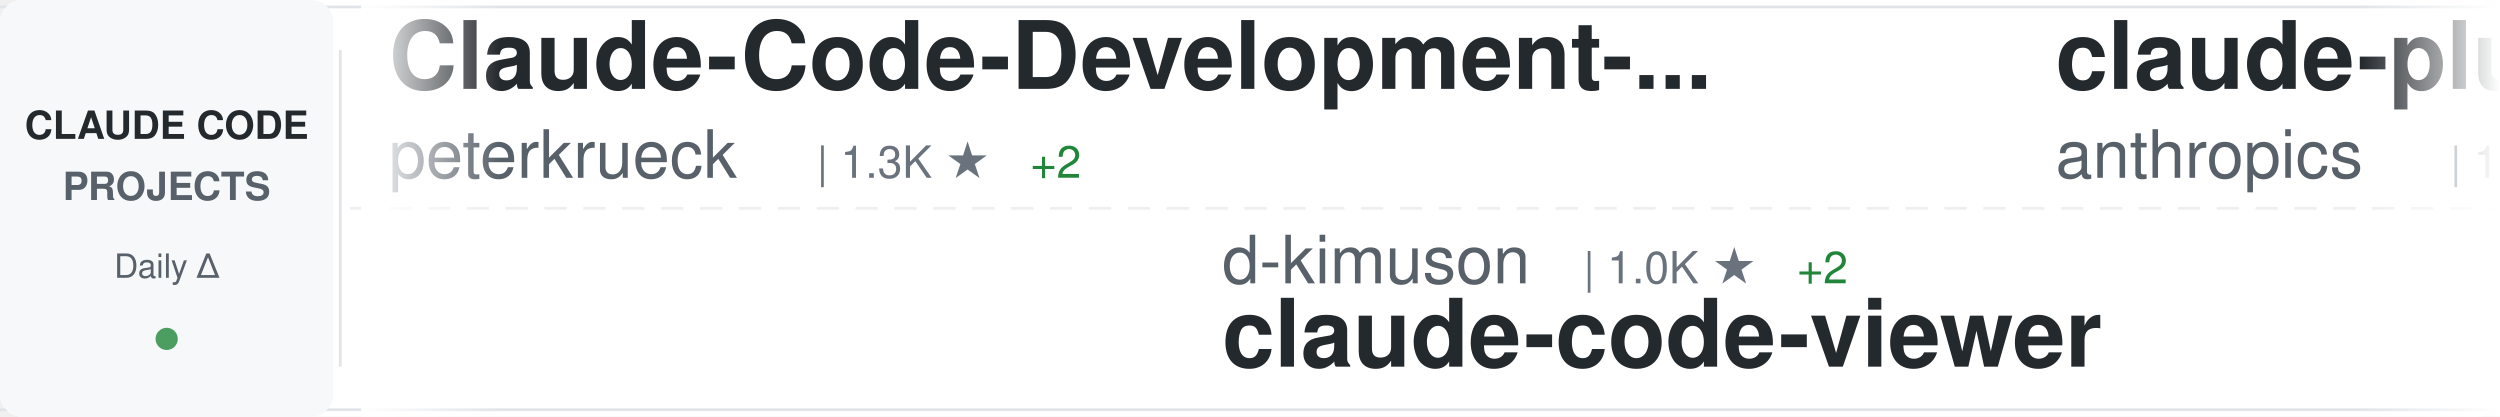
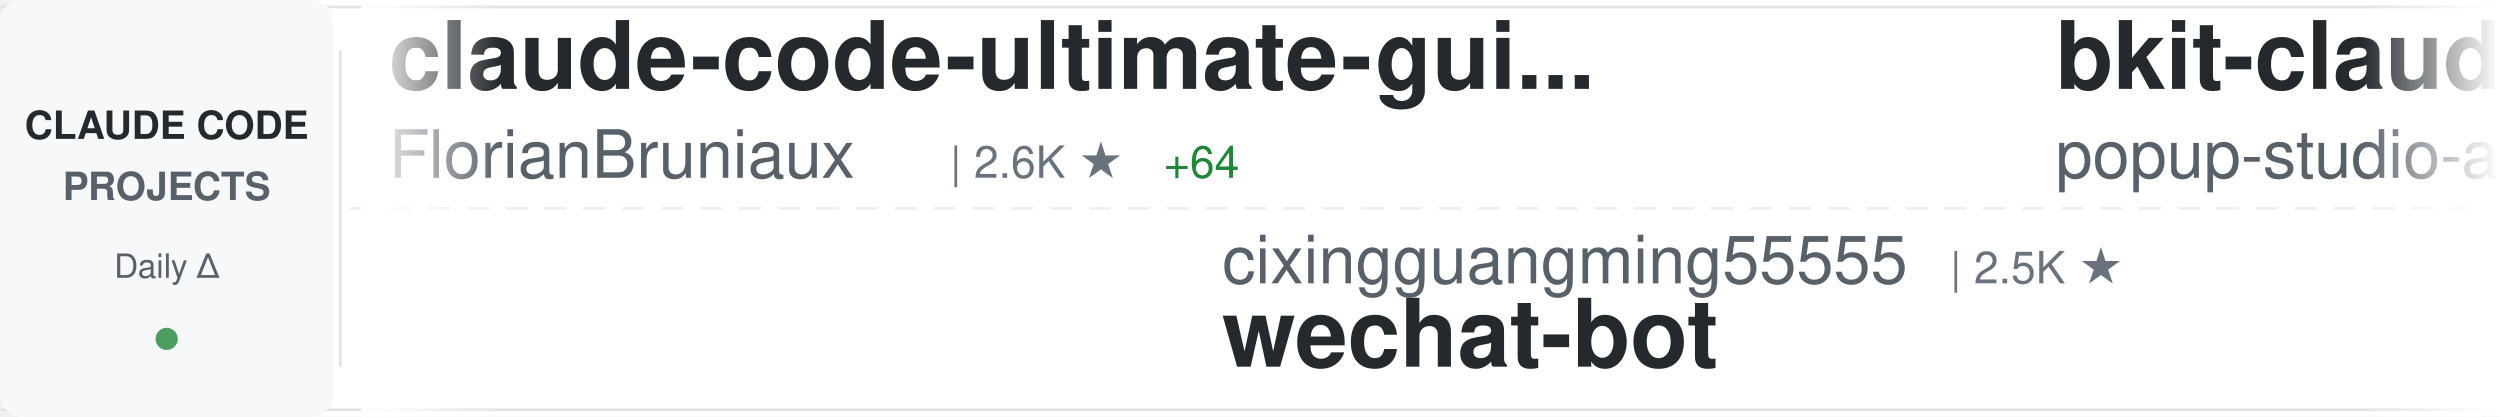
<svg xmlns="http://www.w3.org/2000/svg" width="900" height="150">
  <defs>
    <linearGradient id="awesomeLeftFade" x1="0%" y1="0%" x2="100%" y2="0%">
      <stop offset="0%" style="stop-color:#ffffff;stop-opacity:1" />
      <stop offset="100%" style="stop-color:#ffffff;stop-opacity:0" />
    </linearGradient>
    <linearGradient id="awesomeRightFade" x1="0%" y1="0%" x2="100%" y2="0%">
      <stop offset="0%" style="stop-color:#ffffff;stop-opacity:0" />
      <stop offset="100%" style="stop-color:#ffffff;stop-opacity:1" />
    </linearGradient>
  </defs>
  <rect width="900" height="150" fill="#ffffff" rx="8" />
  <rect x="0" y="2" width="900" height="1" fill="#e1e4e8" />
  <rect x="0" y="147" width="900" height="1" fill="#e1e4e8" />
  <line x1="0" y1="75" x2="900" y2="75" stroke="#e1e4e8" stroke-width="1" stroke-dasharray="8 6" opacity="0.6" />
  <rect x="0" y="0" width="120" height="150" fill="#f6f8fa" rx="8" />
  <text x="60" y="50" font-family="-apple-system, BlinkMacSystemFont, 'Segoe UI', Helvetica, Arial, sans-serif" font-size="14" font-weight="600" fill="#24292e" text-anchor="middle">CLAUDE CODE</text>
  <text x="60" y="72" font-family="-apple-system, BlinkMacSystemFont, 'Segoe UI', Helvetica, Arial, sans-serif" font-size="14" font-weight="600" fill="#586069" text-anchor="middle">PROJECTS</text>
  <text x="60" y="100" font-family="-apple-system, BlinkMacSystemFont, 'Segoe UI', Helvetica, Arial, sans-serif" font-size="12" font-weight="500" fill="#586069" text-anchor="middle">Daily Δ</text>
  <circle cx="60" cy="122" r="4" fill="#22863a" opacity="0.8" />
  <rect x="122" y="18" width="1" height="114" fill="#e1e4e8" />
  <clipPath id="awesomeTickerClip">
    <rect x="130" y="0" width="770" height="150" />
  </clipPath>
  <g clip-path="url(#awesomeTickerClip)">
    <g id="awesomeTickerItems">
      <animateTransform attributeName="transform" attributeType="XML" type="translate" from="0 0" to="-3000 0" dur="54s" repeatCount="indefinite" />
      <g transform="translate(0, 0)">
-         <text x="140" y="32" font-family="-apple-system, BlinkMacSystemFont, 'Segoe UI', Helvetica, Arial, sans-serif" font-size="34" font-weight="600" fill="#24292e">Claude-Code-Development-...</text>
-         <text x="140" y="64" font-family="-apple-system, BlinkMacSystemFont, 'Segoe UI', Helvetica, Arial, sans-serif" font-size="24" font-weight="400" fill="#586069">peterkrueck</text>
-         <text x="294" y="64" font-family="-apple-system, BlinkMacSystemFont, 'Segoe UI', Helvetica, Arial, sans-serif" font-size="16" font-weight="500" fill="#6a737d">| 1.3K ★</text>
-         <text x="371" y="64" font-family="-apple-system, BlinkMacSystemFont, 'Segoe UI', Helvetica, Arial, sans-serif" font-size="16" font-weight="500" fill="#22863a"> +2</text>
+         <text x="140" y="32" font-family="-apple-system, BlinkMacSystemFont, 'Segoe UI', Helvetica, Arial, sans-serif" font-size="34" font-weight="600" fill="#24292e">claude-code-ultimate-gui...</text>
+         <text x="140" y="64" font-family="-apple-system, BlinkMacSystemFont, 'Segoe UI', Helvetica, Arial, sans-serif" font-size="24" font-weight="400" fill="#586069">FlorianBruniaux</text>
+         <text x="342" y="64" font-family="-apple-system, BlinkMacSystemFont, 'Segoe UI', Helvetica, Arial, sans-serif" font-size="16" font-weight="500" fill="#6a737d">| 2.6K ★</text>
+         <text x="419" y="64" font-family="-apple-system, BlinkMacSystemFont, 'Segoe UI', Helvetica, Arial, sans-serif" font-size="16" font-weight="500" fill="#22863a"> +64</text>
      </g>
      <g transform="translate(300, 0)">
-         <text x="140" y="102" font-family="-apple-system, BlinkMacSystemFont, 'Segoe UI', Helvetica, Arial, sans-serif" font-size="24" font-weight="400" fill="#586069">d-kimuson</text>
-         <text x="270" y="102" font-family="-apple-system, BlinkMacSystemFont, 'Segoe UI', Helvetica, Arial, sans-serif" font-size="16" font-weight="500" fill="#6a737d">| 1.0K ★</text>
-         <text x="347" y="102" font-family="-apple-system, BlinkMacSystemFont, 'Segoe UI', Helvetica, Arial, sans-serif" font-size="16" font-weight="500" fill="#22863a"> +2</text>
-         <text x="140" y="132" font-family="-apple-system, BlinkMacSystemFont, 'Segoe UI', Helvetica, Arial, sans-serif" font-size="34" font-weight="600" fill="#24292e">claude-code-viewer</text>
+         <text x="140" y="102" font-family="-apple-system, BlinkMacSystemFont, 'Segoe UI', Helvetica, Arial, sans-serif" font-size="24" font-weight="400" fill="#586069">cixingguangming55555</text>
+         <text x="402" y="102" font-family="-apple-system, BlinkMacSystemFont, 'Segoe UI', Helvetica, Arial, sans-serif" font-size="16" font-weight="500" fill="#6a737d">| 2.5K ★</text>
+         <text x="140" y="132" font-family="-apple-system, BlinkMacSystemFont, 'Segoe UI', Helvetica, Arial, sans-serif" font-size="34" font-weight="600" fill="#24292e">wechat-bot</text>
      </g>
      <g transform="translate(600, 0)">
-         <text x="140" y="32" font-family="-apple-system, BlinkMacSystemFont, 'Segoe UI', Helvetica, Arial, sans-serif" font-size="34" font-weight="600" fill="#24292e">claude-plugins-official</text>
-         <text x="140" y="64" font-family="-apple-system, BlinkMacSystemFont, 'Segoe UI', Helvetica, Arial, sans-serif" font-size="24" font-weight="400" fill="#586069">anthropics</text>
-         <text x="282" y="64" font-family="-apple-system, BlinkMacSystemFont, 'Segoe UI', Helvetica, Arial, sans-serif" font-size="16" font-weight="500" fill="#6a737d">| 15.4K ★</text>
-         <text x="368" y="64" font-family="-apple-system, BlinkMacSystemFont, 'Segoe UI', Helvetica, Arial, sans-serif" font-size="16" font-weight="500" fill="#22863a"> +131</text>
+         <text x="140" y="32" font-family="-apple-system, BlinkMacSystemFont, 'Segoe UI', Helvetica, Arial, sans-serif" font-size="34" font-weight="600" fill="#24292e">bkit-claude-code</text>
+         <text x="140" y="64" font-family="-apple-system, BlinkMacSystemFont, 'Segoe UI', Helvetica, Arial, sans-serif" font-size="24" font-weight="400" fill="#586069">popup-studio-ai</text>
+         <text x="342" y="64" font-family="-apple-system, BlinkMacSystemFont, 'Segoe UI', Helvetica, Arial, sans-serif" font-size="16" font-weight="500" fill="#6a737d">| 458 ★</text>
+         <text x="410" y="64" font-family="-apple-system, BlinkMacSystemFont, 'Segoe UI', Helvetica, Arial, sans-serif" font-size="16" font-weight="500" fill="#22863a"> +6</text>
      </g>
      <g transform="translate(900, 0)">
-         <text x="140" y="102" font-family="-apple-system, BlinkMacSystemFont, 'Segoe UI', Helvetica, Arial, sans-serif" font-size="24" font-weight="400" fill="#586069">andrepimenta</text>
-         <text x="306" y="102" font-family="-apple-system, BlinkMacSystemFont, 'Segoe UI', Helvetica, Arial, sans-serif" font-size="16" font-weight="500" fill="#6a737d">| 1.0K ★</text>
-         <text x="383" y="102" font-family="-apple-system, BlinkMacSystemFont, 'Segoe UI', Helvetica, Arial, sans-serif" font-size="16" font-weight="500" fill="#22863a"> +2</text>
-         <text x="140" y="132" font-family="-apple-system, BlinkMacSystemFont, 'Segoe UI', Helvetica, Arial, sans-serif" font-size="34" font-weight="600" fill="#24292e">claude-code-chat</text>
+         <text x="140" y="102" font-family="-apple-system, BlinkMacSystemFont, 'Segoe UI', Helvetica, Arial, sans-serif" font-size="24" font-weight="400" fill="#586069">Njengah</text>
+         <text x="246" y="102" font-family="-apple-system, BlinkMacSystemFont, 'Segoe UI', Helvetica, Arial, sans-serif" font-size="16" font-weight="500" fill="#6a737d">| 1.5K ★</text>
+         <text x="323" y="102" font-family="-apple-system, BlinkMacSystemFont, 'Segoe UI', Helvetica, Arial, sans-serif" font-size="16" font-weight="500" fill="#22863a"> +7</text>
+         <text x="140" y="132" font-family="-apple-system, BlinkMacSystemFont, 'Segoe UI', Helvetica, Arial, sans-serif" font-size="34" font-weight="600" fill="#24292e">claude-code-cheat-sheet</text>
      </g>
      <g transform="translate(1200, 0)">
-         <text x="140" y="32" font-family="-apple-system, BlinkMacSystemFont, 'Segoe UI', Helvetica, Arial, sans-serif" font-size="34" font-weight="600" fill="#24292e">agents</text>
-         <text x="140" y="64" font-family="-apple-system, BlinkMacSystemFont, 'Segoe UI', Helvetica, Arial, sans-serif" font-size="24" font-weight="400" fill="#586069">wshobson</text>
-         <text x="258" y="64" font-family="-apple-system, BlinkMacSystemFont, 'Segoe UI', Helvetica, Arial, sans-serif" font-size="16" font-weight="500" fill="#6a737d">| 32.6K ★</text>
-         <text x="344" y="64" font-family="-apple-system, BlinkMacSystemFont, 'Segoe UI', Helvetica, Arial, sans-serif" font-size="16" font-weight="500" fill="#22863a"> +73</text>
+         <text x="140" y="32" font-family="-apple-system, BlinkMacSystemFont, 'Segoe UI', Helvetica, Arial, sans-serif" font-size="34" font-weight="600" fill="#24292e">Claude-Code-Remote</text>
+         <text x="140" y="64" font-family="-apple-system, BlinkMacSystemFont, 'Segoe UI', Helvetica, Arial, sans-serif" font-size="24" font-weight="400" fill="#586069">JessyTsui</text>
+         <text x="270" y="64" font-family="-apple-system, BlinkMacSystemFont, 'Segoe UI', Helvetica, Arial, sans-serif" font-size="16" font-weight="500" fill="#6a737d">| 1.2K ★</text>
+         <text x="347" y="64" font-family="-apple-system, BlinkMacSystemFont, 'Segoe UI', Helvetica, Arial, sans-serif" font-size="16" font-weight="500" fill="#22863a"> +1</text>
      </g>
      <g transform="translate(1500, 0)">
-         <text x="140" y="102" font-family="-apple-system, BlinkMacSystemFont, 'Segoe UI', Helvetica, Arial, sans-serif" font-size="24" font-weight="400" fill="#586069">sickn33</text>
-         <text x="246" y="102" font-family="-apple-system, BlinkMacSystemFont, 'Segoe UI', Helvetica, Arial, sans-serif" font-size="16" font-weight="500" fill="#6a737d">| 28.9K ★</text>
-         <text x="332" y="102" font-family="-apple-system, BlinkMacSystemFont, 'Segoe UI', Helvetica, Arial, sans-serif" font-size="16" font-weight="500" fill="#22863a"> +465</text>
-         <text x="140" y="132" font-family="-apple-system, BlinkMacSystemFont, 'Segoe UI', Helvetica, Arial, sans-serif" font-size="34" font-weight="600" fill="#24292e">antigravity-awesome-skil...</text>
+         <text x="140" y="102" font-family="-apple-system, BlinkMacSystemFont, 'Segoe UI', Helvetica, Arial, sans-serif" font-size="24" font-weight="400" fill="#586069">kepano</text>
+         <text x="234" y="102" font-family="-apple-system, BlinkMacSystemFont, 'Segoe UI', Helvetica, Arial, sans-serif" font-size="16" font-weight="500" fill="#6a737d">| 18.5K ★</text>
+         <text x="320" y="102" font-family="-apple-system, BlinkMacSystemFont, 'Segoe UI', Helvetica, Arial, sans-serif" font-size="16" font-weight="500" fill="#22863a"> +286</text>
+         <text x="140" y="132" font-family="-apple-system, BlinkMacSystemFont, 'Segoe UI', Helvetica, Arial, sans-serif" font-size="34" font-weight="600" fill="#24292e">obsidian-skills</text>
      </g>
      <g transform="translate(1800, 0)">
-         <text x="140" y="32" font-family="-apple-system, BlinkMacSystemFont, 'Segoe UI', Helvetica, Arial, sans-serif" font-size="34" font-weight="600" fill="#24292e">claude-code-spec-workflo...</text>
-         <text x="140" y="64" font-family="-apple-system, BlinkMacSystemFont, 'Segoe UI', Helvetica, Arial, sans-serif" font-size="24" font-weight="400" fill="#586069">Pimzino</text>
-         <text x="246" y="64" font-family="-apple-system, BlinkMacSystemFont, 'Segoe UI', Helvetica, Arial, sans-serif" font-size="16" font-weight="500" fill="#6a737d">| 3.6K ★</text>
-         <text x="323" y="64" font-family="-apple-system, BlinkMacSystemFont, 'Segoe UI', Helvetica, Arial, sans-serif" font-size="16" font-weight="500" fill="#22863a"> +4</text>
+         <text x="140" y="32" font-family="-apple-system, BlinkMacSystemFont, 'Segoe UI', Helvetica, Arial, sans-serif" font-size="34" font-weight="600" fill="#24292e">claude-code-config</text>
+         <text x="140" y="64" font-family="-apple-system, BlinkMacSystemFont, 'Segoe UI', Helvetica, Arial, sans-serif" font-size="24" font-weight="400" fill="#586069">jarrodwatts</text>
+         <text x="294" y="64" font-family="-apple-system, BlinkMacSystemFont, 'Segoe UI', Helvetica, Arial, sans-serif" font-size="16" font-weight="500" fill="#6a737d">| 1.0K ★</text>
+         <text x="371" y="64" font-family="-apple-system, BlinkMacSystemFont, 'Segoe UI', Helvetica, Arial, sans-serif" font-size="16" font-weight="500" fill="#22863a"> +1</text>
      </g>
      <g transform="translate(2100, 0)">
-         <text x="140" y="102" font-family="-apple-system, BlinkMacSystemFont, 'Segoe UI', Helvetica, Arial, sans-serif" font-size="24" font-weight="400" fill="#586069">KimYx0207</text>
-         <text x="270" y="102" font-family="-apple-system, BlinkMacSystemFont, 'Segoe UI', Helvetica, Arial, sans-serif" font-size="16" font-weight="500" fill="#6a737d">| 2.5K ★</text>
-         <text x="347" y="102" font-family="-apple-system, BlinkMacSystemFont, 'Segoe UI', Helvetica, Arial, sans-serif" font-size="16" font-weight="500" fill="#22863a"> +12</text>
-         <text x="140" y="132" font-family="-apple-system, BlinkMacSystemFont, 'Segoe UI', Helvetica, Arial, sans-serif" font-size="34" font-weight="600" fill="#24292e">Claude-Code-x-OpenClaw-G...</text>
+         <text x="140" y="102" font-family="-apple-system, BlinkMacSystemFont, 'Segoe UI', Helvetica, Arial, sans-serif" font-size="24" font-weight="400" fill="#586069">affaan-m</text>
+         <text x="258" y="102" font-family="-apple-system, BlinkMacSystemFont, 'Segoe UI', Helvetica, Arial, sans-serif" font-size="16" font-weight="500" fill="#6a737d">| 121.4K ★</text>
+         <text x="353" y="102" font-family="-apple-system, BlinkMacSystemFont, 'Segoe UI', Helvetica, Arial, sans-serif" font-size="16" font-weight="500" fill="#22863a"> +4.2K</text>
+         <text x="140" y="132" font-family="-apple-system, BlinkMacSystemFont, 'Segoe UI', Helvetica, Arial, sans-serif" font-size="34" font-weight="600" fill="#24292e">everything-claude-code</text>
      </g>
      <g transform="translate(2400, 0)">
-         <text x="140" y="32" font-family="-apple-system, BlinkMacSystemFont, 'Segoe UI', Helvetica, Arial, sans-serif" font-size="34" font-weight="600" fill="#24292e">Claude-Code-Communicatio...</text>
-         <text x="140" y="64" font-family="-apple-system, BlinkMacSystemFont, 'Segoe UI', Helvetica, Arial, sans-serif" font-size="24" font-weight="400" fill="#586069">nishimoto265</text>
-         <text x="306" y="64" font-family="-apple-system, BlinkMacSystemFont, 'Segoe UI', Helvetica, Arial, sans-serif" font-size="16" font-weight="500" fill="#6a737d">| 495 ★</text>
+         <text x="140" y="32" font-family="-apple-system, BlinkMacSystemFont, 'Segoe UI', Helvetica, Arial, sans-serif" font-size="34" font-weight="600" fill="#24292e">ralph</text>
+         <text x="140" y="64" font-family="-apple-system, BlinkMacSystemFont, 'Segoe UI', Helvetica, Arial, sans-serif" font-size="24" font-weight="400" fill="#586069">snarktank</text>
+         <text x="270" y="64" font-family="-apple-system, BlinkMacSystemFont, 'Segoe UI', Helvetica, Arial, sans-serif" font-size="16" font-weight="500" fill="#6a737d">| 14.1K ★</text>
+         <text x="356" y="64" font-family="-apple-system, BlinkMacSystemFont, 'Segoe UI', Helvetica, Arial, sans-serif" font-size="16" font-weight="500" fill="#22863a"> +83</text>
      </g>
      <g transform="translate(2700, 0)">
-         <text x="140" y="102" font-family="-apple-system, BlinkMacSystemFont, 'Segoe UI', Helvetica, Arial, sans-serif" font-size="24" font-weight="400" fill="#586069">edmund-io</text>
-         <text x="270" y="102" font-family="-apple-system, BlinkMacSystemFont, 'Segoe UI', Helvetica, Arial, sans-serif" font-size="16" font-weight="500" fill="#6a737d">| 1.4K ★</text>
-         <text x="347" y="102" font-family="-apple-system, BlinkMacSystemFont, 'Segoe UI', Helvetica, Arial, sans-serif" font-size="16" font-weight="500" fill="#22863a"> +4</text>
-         <text x="140" y="132" font-family="-apple-system, BlinkMacSystemFont, 'Segoe UI', Helvetica, Arial, sans-serif" font-size="34" font-weight="600" fill="#24292e">edmunds-claude-code</text>
+         <text x="140" y="102" font-family="-apple-system, BlinkMacSystemFont, 'Segoe UI', Helvetica, Arial, sans-serif" font-size="24" font-weight="400" fill="#586069">ericbuess</text>
+         <text x="270" y="102" font-family="-apple-system, BlinkMacSystemFont, 'Segoe UI', Helvetica, Arial, sans-serif" font-size="16" font-weight="500" fill="#6a737d">| 762 ★</text>
+         <text x="338" y="102" font-family="-apple-system, BlinkMacSystemFont, 'Segoe UI', Helvetica, Arial, sans-serif" font-size="16" font-weight="500" fill="#22863a"> +1</text>
+         <text x="140" y="132" font-family="-apple-system, BlinkMacSystemFont, 'Segoe UI', Helvetica, Arial, sans-serif" font-size="34" font-weight="600" fill="#24292e">claude-code-docs</text>
      </g>
      <g transform="translate(3000, 0)">
-         <text x="140" y="32" font-family="-apple-system, BlinkMacSystemFont, 'Segoe UI', Helvetica, Arial, sans-serif" font-size="34" font-weight="600" fill="#24292e">Claude-Code-Development-...</text>
-         <text x="140" y="64" font-family="-apple-system, BlinkMacSystemFont, 'Segoe UI', Helvetica, Arial, sans-serif" font-size="24" font-weight="400" fill="#586069">peterkrueck</text>
-         <text x="294" y="64" font-family="-apple-system, BlinkMacSystemFont, 'Segoe UI', Helvetica, Arial, sans-serif" font-size="16" font-weight="500" fill="#6a737d">| 1.3K ★</text>
-         <text x="371" y="64" font-family="-apple-system, BlinkMacSystemFont, 'Segoe UI', Helvetica, Arial, sans-serif" font-size="16" font-weight="500" fill="#22863a"> +2</text>
+         <text x="140" y="32" font-family="-apple-system, BlinkMacSystemFont, 'Segoe UI', Helvetica, Arial, sans-serif" font-size="34" font-weight="600" fill="#24292e">claude-code-ultimate-gui...</text>
+         <text x="140" y="64" font-family="-apple-system, BlinkMacSystemFont, 'Segoe UI', Helvetica, Arial, sans-serif" font-size="24" font-weight="400" fill="#586069">FlorianBruniaux</text>
+         <text x="342" y="64" font-family="-apple-system, BlinkMacSystemFont, 'Segoe UI', Helvetica, Arial, sans-serif" font-size="16" font-weight="500" fill="#6a737d">| 2.6K ★</text>
+         <text x="419" y="64" font-family="-apple-system, BlinkMacSystemFont, 'Segoe UI', Helvetica, Arial, sans-serif" font-size="16" font-weight="500" fill="#22863a"> +64</text>
      </g>
      <g transform="translate(3300, 0)">
-         <text x="140" y="102" font-family="-apple-system, BlinkMacSystemFont, 'Segoe UI', Helvetica, Arial, sans-serif" font-size="24" font-weight="400" fill="#586069">d-kimuson</text>
-         <text x="270" y="102" font-family="-apple-system, BlinkMacSystemFont, 'Segoe UI', Helvetica, Arial, sans-serif" font-size="16" font-weight="500" fill="#6a737d">| 1.0K ★</text>
-         <text x="347" y="102" font-family="-apple-system, BlinkMacSystemFont, 'Segoe UI', Helvetica, Arial, sans-serif" font-size="16" font-weight="500" fill="#22863a"> +2</text>
-         <text x="140" y="132" font-family="-apple-system, BlinkMacSystemFont, 'Segoe UI', Helvetica, Arial, sans-serif" font-size="34" font-weight="600" fill="#24292e">claude-code-viewer</text>
+         <text x="140" y="102" font-family="-apple-system, BlinkMacSystemFont, 'Segoe UI', Helvetica, Arial, sans-serif" font-size="24" font-weight="400" fill="#586069">cixingguangming55555</text>
+         <text x="402" y="102" font-family="-apple-system, BlinkMacSystemFont, 'Segoe UI', Helvetica, Arial, sans-serif" font-size="16" font-weight="500" fill="#6a737d">| 2.5K ★</text>
+         <text x="140" y="132" font-family="-apple-system, BlinkMacSystemFont, 'Segoe UI', Helvetica, Arial, sans-serif" font-size="34" font-weight="600" fill="#24292e">wechat-bot</text>
      </g>
      <g transform="translate(3600, 0)">
-         <text x="140" y="32" font-family="-apple-system, BlinkMacSystemFont, 'Segoe UI', Helvetica, Arial, sans-serif" font-size="34" font-weight="600" fill="#24292e">claude-plugins-official</text>
-         <text x="140" y="64" font-family="-apple-system, BlinkMacSystemFont, 'Segoe UI', Helvetica, Arial, sans-serif" font-size="24" font-weight="400" fill="#586069">anthropics</text>
-         <text x="282" y="64" font-family="-apple-system, BlinkMacSystemFont, 'Segoe UI', Helvetica, Arial, sans-serif" font-size="16" font-weight="500" fill="#6a737d">| 15.4K ★</text>
-         <text x="368" y="64" font-family="-apple-system, BlinkMacSystemFont, 'Segoe UI', Helvetica, Arial, sans-serif" font-size="16" font-weight="500" fill="#22863a"> +131</text>
+         <text x="140" y="32" font-family="-apple-system, BlinkMacSystemFont, 'Segoe UI', Helvetica, Arial, sans-serif" font-size="34" font-weight="600" fill="#24292e">bkit-claude-code</text>
+         <text x="140" y="64" font-family="-apple-system, BlinkMacSystemFont, 'Segoe UI', Helvetica, Arial, sans-serif" font-size="24" font-weight="400" fill="#586069">popup-studio-ai</text>
+         <text x="342" y="64" font-family="-apple-system, BlinkMacSystemFont, 'Segoe UI', Helvetica, Arial, sans-serif" font-size="16" font-weight="500" fill="#6a737d">| 458 ★</text>
+         <text x="410" y="64" font-family="-apple-system, BlinkMacSystemFont, 'Segoe UI', Helvetica, Arial, sans-serif" font-size="16" font-weight="500" fill="#22863a"> +6</text>
      </g>
      <g transform="translate(3900, 0)">
-         <text x="140" y="102" font-family="-apple-system, BlinkMacSystemFont, 'Segoe UI', Helvetica, Arial, sans-serif" font-size="24" font-weight="400" fill="#586069">andrepimenta</text>
-         <text x="306" y="102" font-family="-apple-system, BlinkMacSystemFont, 'Segoe UI', Helvetica, Arial, sans-serif" font-size="16" font-weight="500" fill="#6a737d">| 1.0K ★</text>
-         <text x="383" y="102" font-family="-apple-system, BlinkMacSystemFont, 'Segoe UI', Helvetica, Arial, sans-serif" font-size="16" font-weight="500" fill="#22863a"> +2</text>
-         <text x="140" y="132" font-family="-apple-system, BlinkMacSystemFont, 'Segoe UI', Helvetica, Arial, sans-serif" font-size="34" font-weight="600" fill="#24292e">claude-code-chat</text>
+         <text x="140" y="102" font-family="-apple-system, BlinkMacSystemFont, 'Segoe UI', Helvetica, Arial, sans-serif" font-size="24" font-weight="400" fill="#586069">Njengah</text>
+         <text x="246" y="102" font-family="-apple-system, BlinkMacSystemFont, 'Segoe UI', Helvetica, Arial, sans-serif" font-size="16" font-weight="500" fill="#6a737d">| 1.5K ★</text>
+         <text x="323" y="102" font-family="-apple-system, BlinkMacSystemFont, 'Segoe UI', Helvetica, Arial, sans-serif" font-size="16" font-weight="500" fill="#22863a"> +7</text>
+         <text x="140" y="132" font-family="-apple-system, BlinkMacSystemFont, 'Segoe UI', Helvetica, Arial, sans-serif" font-size="34" font-weight="600" fill="#24292e">claude-code-cheat-sheet</text>
      </g>
    </g>
  </g>
  <rect x="130" y="0" width="50" height="150" fill="url(#awesomeLeftFade)" />
  <rect x="850" y="0" width="50" height="150" fill="url(#awesomeRightFade)" />
</svg>
